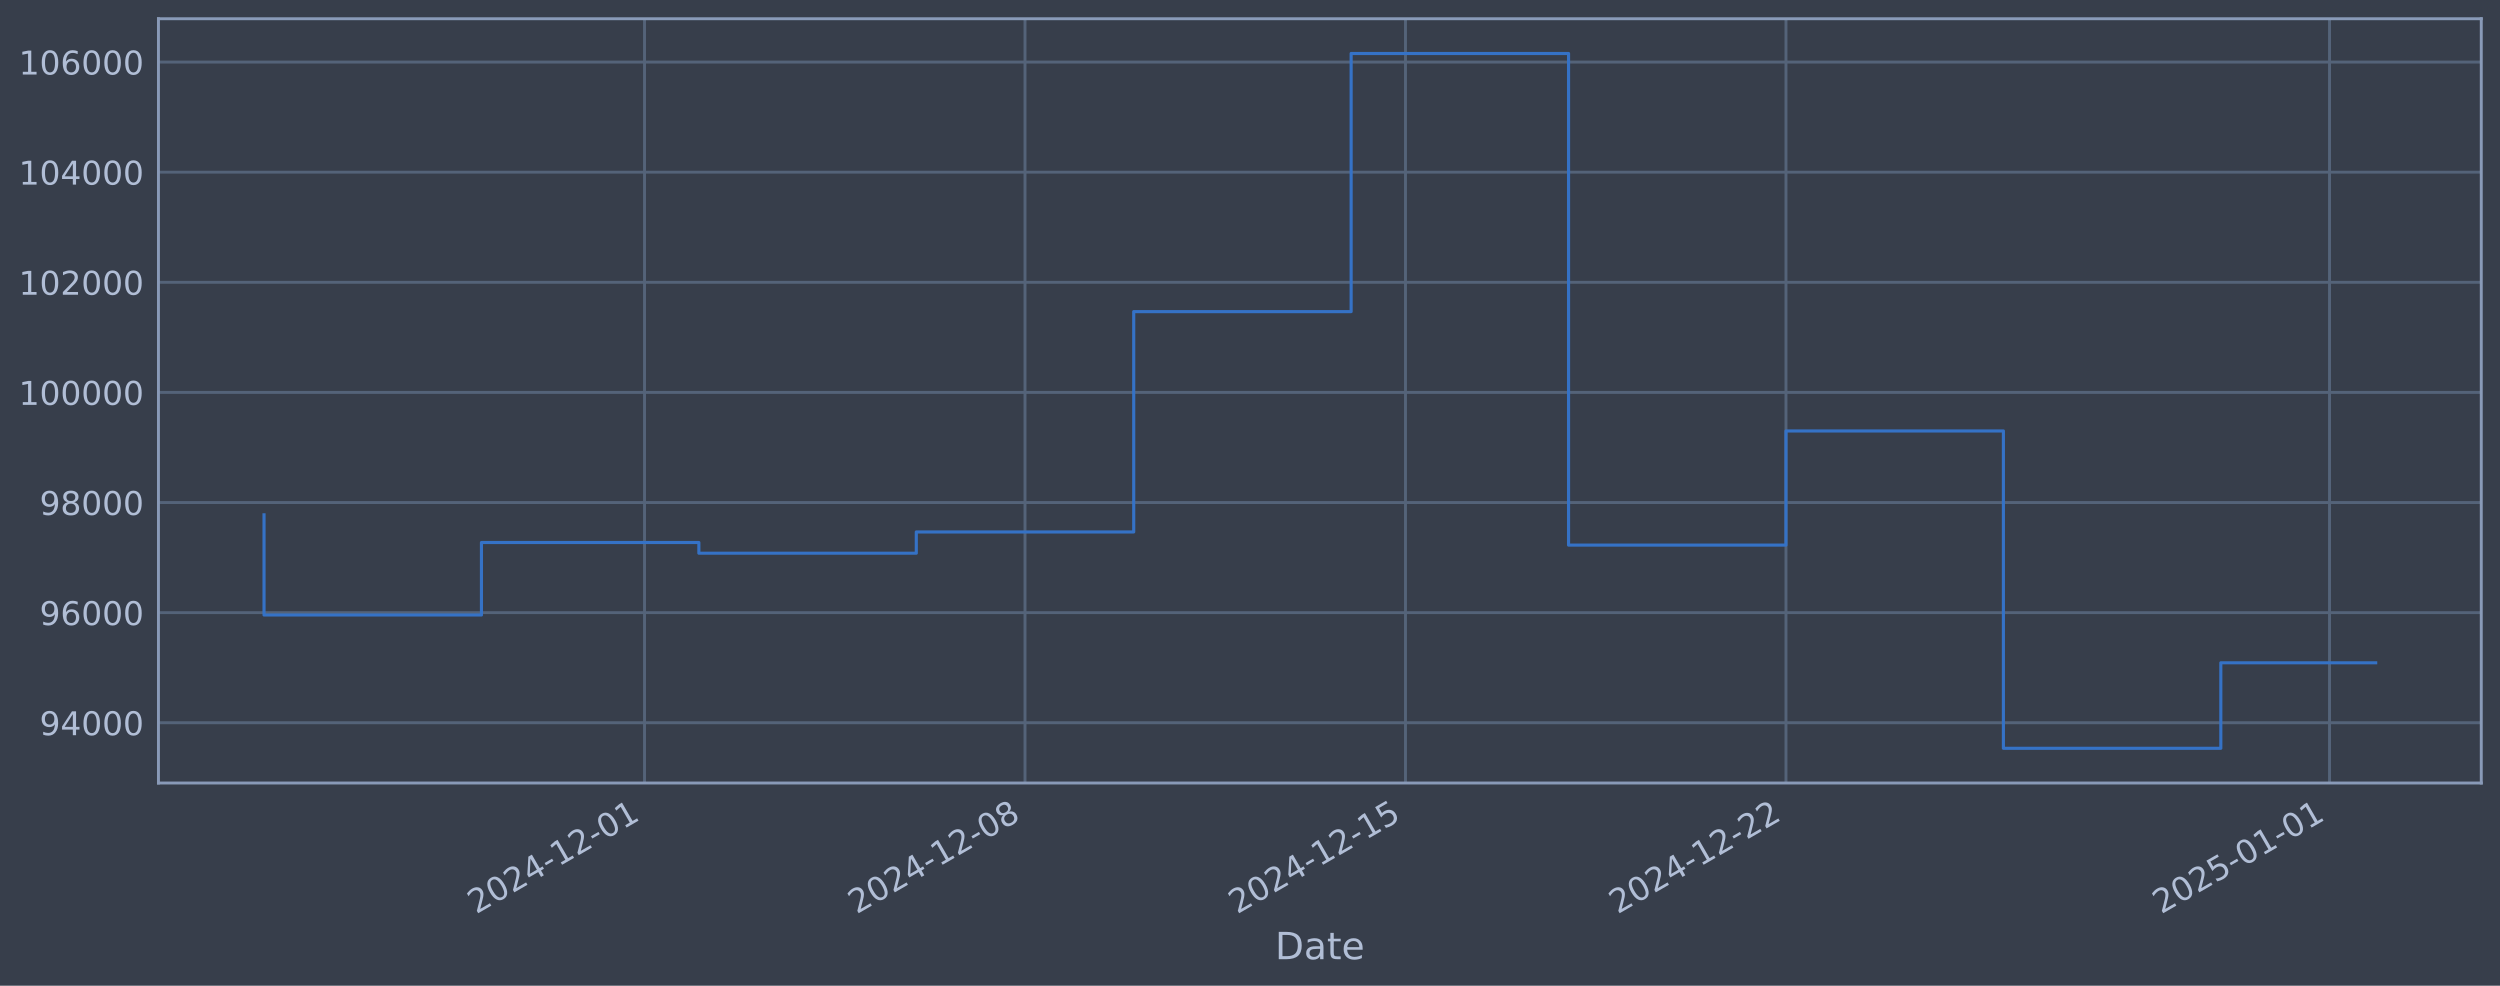
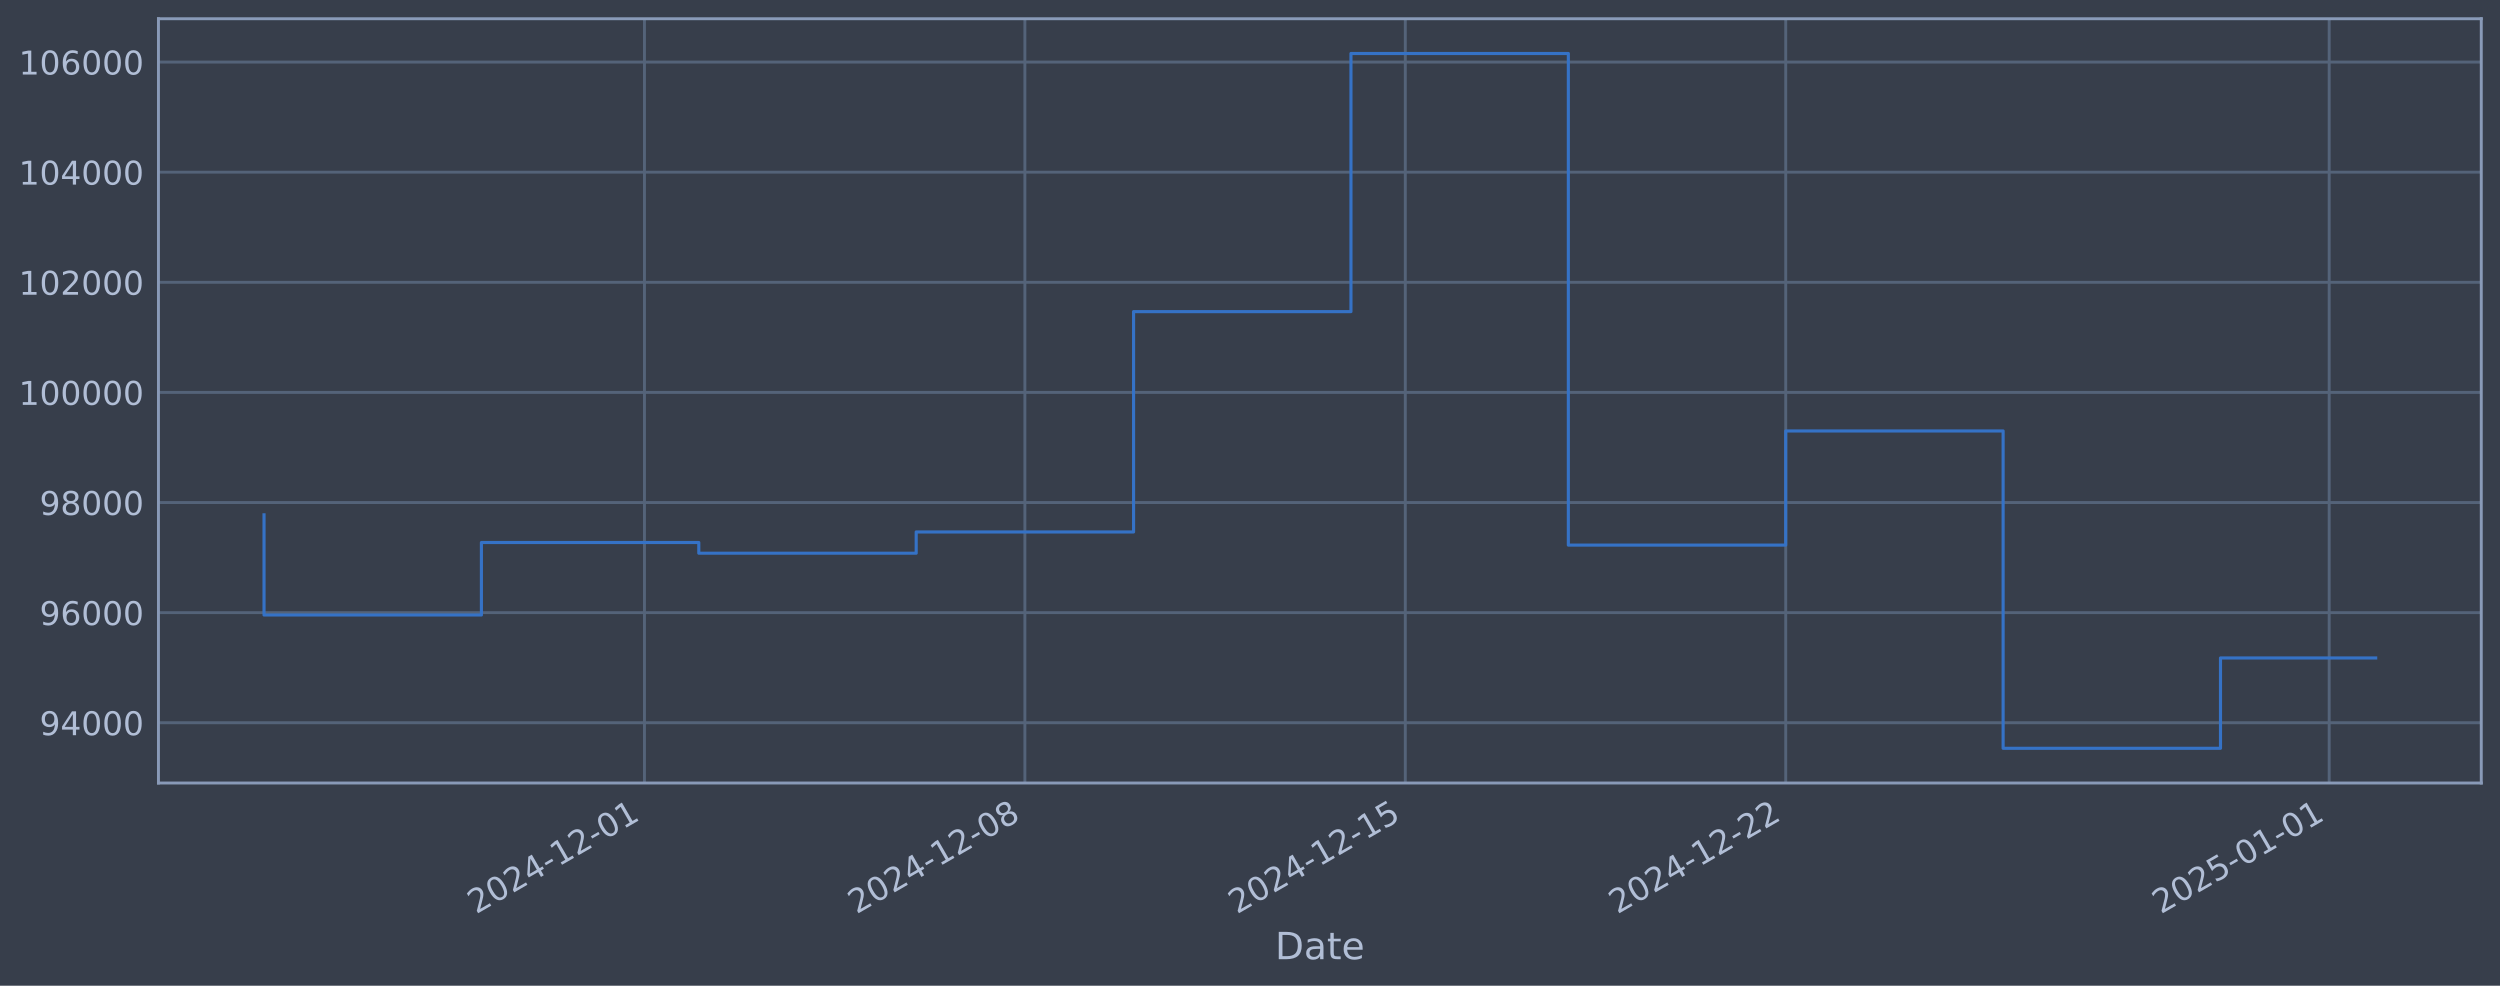
<svg xmlns="http://www.w3.org/2000/svg" xmlns:xlink="http://www.w3.org/1999/xlink" width="960.9pt" height="378.87pt" viewBox="0 0 960.9 378.87" version="1.1">
  <defs>
    <style type="text/css">*{stroke-linejoin: round; stroke-linecap: butt}</style>
  </defs>
  <g id="figure_1">
    <g id="patch_1">
      <path d="M 0 378.87  L 960.9 378.87  L 960.9 0  L 0 0  z " style="fill: #373e4b" />
    </g>
    <g id="axes_1">
      <g id="patch_2">
        <path d="M 60.901 300.96  L 953.701 300.96  L 953.701 7.2  L 60.901 7.2  z " style="fill: #373e4b" />
      </g>
      <g id="matplotlib.axis_1">
        <g id="xtick_1">
          <g id="line2d_1">
-             <path d="M 247.726 300.96  L 247.726 7.2  " clip-path="url(#p1fd207619c)" style="fill: none; stroke: #546379; stroke-width: 1.12; stroke-linecap: square" />
+             <path d="M 247.702 300.96  L 247.702 7.2  " clip-path="url(#p1b782502ee)" style="fill: none; stroke: #546379; stroke-width: 1.12; stroke-linecap: square" />
          </g>
          <g id="line2d_2" />
          <g id="text_1">
-             <g style="fill: #b1bed6" transform="translate(183.0008 351.4642) rotate(-30) scale(0.126 -0.126)">
+             <g style="fill: #b1bed6" transform="translate(182.9766 351.4642) rotate(-30) scale(0.126 -0.126)">
              <defs>
                <path id="DejaVuSans-32" d="M 1228 531  L 3431 531  L 3431 0  L 469 0  L 469 531  Q 828 903 1448 1529  Q 2069 2156 2228 2338  Q 2531 2678 2651 2914  Q 2772 3150 2772 3378  Q 2772 3750 2511 3984  Q 2250 4219 1831 4219  Q 1534 4219 1204 4116  Q 875 4013 500 3803  L 500 4441  Q 881 4594 1212 4672  Q 1544 4750 1819 4750  Q 2544 4750 2975 4387  Q 3406 4025 3406 3419  Q 3406 3131 3298 2873  Q 3191 2616 2906 2266  Q 2828 2175 2409 1742  Q 1991 1309 1228 531  z " transform="scale(0.015625)" />
                <path id="DejaVuSans-30" d="M 2034 4250  Q 1547 4250 1301 3770  Q 1056 3291 1056 2328  Q 1056 1369 1301 889  Q 1547 409 2034 409  Q 2525 409 2770 889  Q 3016 1369 3016 2328  Q 3016 3291 2770 3770  Q 2525 4250 2034 4250  z M 2034 4750  Q 2819 4750 3233 4129  Q 3647 3509 3647 2328  Q 3647 1150 3233 529  Q 2819 -91 2034 -91  Q 1250 -91 836 529  Q 422 1150 422 2328  Q 422 3509 836 4129  Q 1250 4750 2034 4750  z " transform="scale(0.015625)" />
                <path id="DejaVuSans-34" d="M 2419 4116  L 825 1625  L 2419 1625  L 2419 4116  z M 2253 4666  L 3047 4666  L 3047 1625  L 3713 1625  L 3713 1100  L 3047 1100  L 3047 0  L 2419 0  L 2419 1100  L 313 1100  L 313 1709  L 2253 4666  z " transform="scale(0.015625)" />
                <path id="DejaVuSans-2d" d="M 313 2009  L 1997 2009  L 1997 1497  L 313 1497  L 313 2009  z " transform="scale(0.015625)" />
                <path id="DejaVuSans-31" d="M 794 531  L 1825 531  L 1825 4091  L 703 3866  L 703 4441  L 1819 4666  L 2450 4666  L 2450 531  L 3481 531  L 3481 0  L 794 0  L 794 531  z " transform="scale(0.015625)" />
              </defs>
              <use xlink:href="#DejaVuSans-32" />
              <use xlink:href="#DejaVuSans-30" transform="translate(63.62305 0)" />
              <use xlink:href="#DejaVuSans-32" transform="translate(127.2461 0)" />
              <use xlink:href="#DejaVuSans-34" transform="translate(190.8691 0)" />
              <use xlink:href="#DejaVuSans-2d" transform="translate(254.4922 0)" />
              <use xlink:href="#DejaVuSans-31" transform="translate(290.5762 0)" />
              <use xlink:href="#DejaVuSans-32" transform="translate(354.1992 0)" />
              <use xlink:href="#DejaVuSans-2d" transform="translate(417.8223 0)" />
              <use xlink:href="#DejaVuSans-30" transform="translate(453.9062 0)" />
              <use xlink:href="#DejaVuSans-31" transform="translate(517.5293 0)" />
            </g>
          </g>
        </g>
        <g id="xtick_2">
          <g id="line2d_3">
-             <path d="M 393.97 300.96  L 393.97 7.2  " clip-path="url(#p1fd207619c)" style="fill: none; stroke: #546379; stroke-width: 1.12; stroke-linecap: square" />
+             <path d="M 393.922 300.96  L 393.922 7.2  " clip-path="url(#p1b782502ee)" style="fill: none; stroke: #546379; stroke-width: 1.12; stroke-linecap: square" />
          </g>
          <g id="line2d_4" />
          <g id="text_2">
-             <g style="fill: #b1bed6" transform="translate(329.2448 351.4642) rotate(-30) scale(0.126 -0.126)">
+             <g style="fill: #b1bed6" transform="translate(329.1965 351.4642) rotate(-30) scale(0.126 -0.126)">
              <defs>
                <path id="DejaVuSans-38" d="M 2034 2216  Q 1584 2216 1326 1975  Q 1069 1734 1069 1313  Q 1069 891 1326 650  Q 1584 409 2034 409  Q 2484 409 2743 651  Q 3003 894 3003 1313  Q 3003 1734 2745 1975  Q 2488 2216 2034 2216  z M 1403 2484  Q 997 2584 770 2862  Q 544 3141 544 3541  Q 544 4100 942 4425  Q 1341 4750 2034 4750  Q 2731 4750 3128 4425  Q 3525 4100 3525 3541  Q 3525 3141 3298 2862  Q 3072 2584 2669 2484  Q 3125 2378 3379 2068  Q 3634 1759 3634 1313  Q 3634 634 3220 271  Q 2806 -91 2034 -91  Q 1263 -91 848 271  Q 434 634 434 1313  Q 434 1759 690 2068  Q 947 2378 1403 2484  z M 1172 3481  Q 1172 3119 1398 2916  Q 1625 2713 2034 2713  Q 2441 2713 2670 2916  Q 2900 3119 2900 3481  Q 2900 3844 2670 4047  Q 2441 4250 2034 4250  Q 1625 4250 1398 4047  Q 1172 3844 1172 3481  z " transform="scale(0.015625)" />
              </defs>
              <use xlink:href="#DejaVuSans-32" />
              <use xlink:href="#DejaVuSans-30" transform="translate(63.62305 0)" />
              <use xlink:href="#DejaVuSans-32" transform="translate(127.2461 0)" />
              <use xlink:href="#DejaVuSans-34" transform="translate(190.8691 0)" />
              <use xlink:href="#DejaVuSans-2d" transform="translate(254.4922 0)" />
              <use xlink:href="#DejaVuSans-31" transform="translate(290.5762 0)" />
              <use xlink:href="#DejaVuSans-32" transform="translate(354.1992 0)" />
              <use xlink:href="#DejaVuSans-2d" transform="translate(417.8223 0)" />
              <use xlink:href="#DejaVuSans-30" transform="translate(453.9062 0)" />
              <use xlink:href="#DejaVuSans-38" transform="translate(517.5293 0)" />
            </g>
          </g>
        </g>
        <g id="xtick_3">
          <g id="line2d_5">
-             <path d="M 540.214 300.96  L 540.214 7.2  " clip-path="url(#p1fd207619c)" style="fill: none; stroke: #546379; stroke-width: 1.12; stroke-linecap: square" />
+             <path d="M 540.142 300.96  L 540.142 7.2  " clip-path="url(#p1b782502ee)" style="fill: none; stroke: #546379; stroke-width: 1.12; stroke-linecap: square" />
          </g>
          <g id="line2d_6" />
          <g id="text_3">
-             <g style="fill: #b1bed6" transform="translate(475.4888 351.4642) rotate(-30) scale(0.126 -0.126)">
+             <g style="fill: #b1bed6" transform="translate(475.4163 351.4642) rotate(-30) scale(0.126 -0.126)">
              <defs>
                <path id="DejaVuSans-35" d="M 691 4666  L 3169 4666  L 3169 4134  L 1269 4134  L 1269 2991  Q 1406 3038 1543 3061  Q 1681 3084 1819 3084  Q 2600 3084 3056 2656  Q 3513 2228 3513 1497  Q 3513 744 3044 326  Q 2575 -91 1722 -91  Q 1428 -91 1123 -41  Q 819 9 494 109  L 494 744  Q 775 591 1075 516  Q 1375 441 1709 441  Q 2250 441 2565 725  Q 2881 1009 2881 1497  Q 2881 1984 2565 2268  Q 2250 2553 1709 2553  Q 1456 2553 1204 2497  Q 953 2441 691 2322  L 691 4666  z " transform="scale(0.015625)" />
              </defs>
              <use xlink:href="#DejaVuSans-32" />
              <use xlink:href="#DejaVuSans-30" transform="translate(63.62305 0)" />
              <use xlink:href="#DejaVuSans-32" transform="translate(127.2461 0)" />
              <use xlink:href="#DejaVuSans-34" transform="translate(190.8691 0)" />
              <use xlink:href="#DejaVuSans-2d" transform="translate(254.4922 0)" />
              <use xlink:href="#DejaVuSans-31" transform="translate(290.5762 0)" />
              <use xlink:href="#DejaVuSans-32" transform="translate(354.1992 0)" />
              <use xlink:href="#DejaVuSans-2d" transform="translate(417.8223 0)" />
              <use xlink:href="#DejaVuSans-31" transform="translate(453.9062 0)" />
              <use xlink:href="#DejaVuSans-35" transform="translate(517.5293 0)" />
            </g>
          </g>
        </g>
        <g id="xtick_4">
          <g id="line2d_7">
-             <path d="M 686.458 300.96  L 686.458 7.2  " clip-path="url(#p1fd207619c)" style="fill: none; stroke: #546379; stroke-width: 1.12; stroke-linecap: square" />
+             <path d="M 686.362 300.96  L 686.362 7.2  " clip-path="url(#p1b782502ee)" style="fill: none; stroke: #546379; stroke-width: 1.12; stroke-linecap: square" />
          </g>
          <g id="line2d_8" />
          <g id="text_4">
-             <g style="fill: #b1bed6" transform="translate(621.7329 351.4642) rotate(-30) scale(0.126 -0.126)">
+             <g style="fill: #b1bed6" transform="translate(621.6361 351.4642) rotate(-30) scale(0.126 -0.126)">
              <use xlink:href="#DejaVuSans-32" />
              <use xlink:href="#DejaVuSans-30" transform="translate(63.62305 0)" />
              <use xlink:href="#DejaVuSans-32" transform="translate(127.2461 0)" />
              <use xlink:href="#DejaVuSans-34" transform="translate(190.8691 0)" />
              <use xlink:href="#DejaVuSans-2d" transform="translate(254.4922 0)" />
              <use xlink:href="#DejaVuSans-31" transform="translate(290.5762 0)" />
              <use xlink:href="#DejaVuSans-32" transform="translate(354.1992 0)" />
              <use xlink:href="#DejaVuSans-2d" transform="translate(417.8223 0)" />
              <use xlink:href="#DejaVuSans-32" transform="translate(453.9062 0)" />
              <use xlink:href="#DejaVuSans-32" transform="translate(517.5293 0)" />
            </g>
          </g>
        </g>
        <g id="xtick_5">
          <g id="line2d_9">
-             <path d="M 895.378 300.96  L 895.378 7.2  " clip-path="url(#p1fd207619c)" style="fill: none; stroke: #546379; stroke-width: 1.12; stroke-linecap: square" />
+             <path d="M 895.247 300.96  L 895.247 7.2  " clip-path="url(#p1b782502ee)" style="fill: none; stroke: #546379; stroke-width: 1.12; stroke-linecap: square" />
          </g>
          <g id="line2d_10" />
          <g id="text_5">
-             <g style="fill: #b1bed6" transform="translate(830.6529 351.4642) rotate(-30) scale(0.126 -0.126)">
+             <g style="fill: #b1bed6" transform="translate(830.5216 351.4642) rotate(-30) scale(0.126 -0.126)">
              <use xlink:href="#DejaVuSans-32" />
              <use xlink:href="#DejaVuSans-30" transform="translate(63.62305 0)" />
              <use xlink:href="#DejaVuSans-32" transform="translate(127.2461 0)" />
              <use xlink:href="#DejaVuSans-35" transform="translate(190.8691 0)" />
              <use xlink:href="#DejaVuSans-2d" transform="translate(254.4922 0)" />
              <use xlink:href="#DejaVuSans-30" transform="translate(290.5762 0)" />
              <use xlink:href="#DejaVuSans-31" transform="translate(354.1992 0)" />
              <use xlink:href="#DejaVuSans-2d" transform="translate(417.8223 0)" />
              <use xlink:href="#DejaVuSans-30" transform="translate(453.9062 0)" />
              <use xlink:href="#DejaVuSans-31" transform="translate(517.5293 0)" />
            </g>
          </g>
        </g>
        <g id="text_6">
          <g style="fill: #b1bed6" transform="translate(490.0914 368.6753) scale(0.144 -0.144)">
            <defs>
              <path id="DejaVuSans-44" d="M 1259 4147  L 1259 519  L 2022 519  Q 2988 519 3436 956  Q 3884 1394 3884 2338  Q 3884 3275 3436 3711  Q 2988 4147 2022 4147  L 1259 4147  z M 628 4666  L 1925 4666  Q 3281 4666 3915 4102  Q 4550 3538 4550 2338  Q 4550 1131 3912 565  Q 3275 0 1925 0  L 628 0  L 628 4666  z " transform="scale(0.015625)" />
              <path id="DejaVuSans-61" d="M 2194 1759  Q 1497 1759 1228 1600  Q 959 1441 959 1056  Q 959 750 1161 570  Q 1363 391 1709 391  Q 2188 391 2477 730  Q 2766 1069 2766 1631  L 2766 1759  L 2194 1759  z M 3341 1997  L 3341 0  L 2766 0  L 2766 531  Q 2569 213 2275 61  Q 1981 -91 1556 -91  Q 1019 -91 701 211  Q 384 513 384 1019  Q 384 1609 779 1909  Q 1175 2209 1959 2209  L 2766 2209  L 2766 2266  Q 2766 2663 2505 2880  Q 2244 3097 1772 3097  Q 1472 3097 1187 3025  Q 903 2953 641 2809  L 641 3341  Q 956 3463 1253 3523  Q 1550 3584 1831 3584  Q 2591 3584 2966 3190  Q 3341 2797 3341 1997  z " transform="scale(0.015625)" />
              <path id="DejaVuSans-74" d="M 1172 4494  L 1172 3500  L 2356 3500  L 2356 3053  L 1172 3053  L 1172 1153  Q 1172 725 1289 603  Q 1406 481 1766 481  L 2356 481  L 2356 0  L 1766 0  Q 1100 0 847 248  Q 594 497 594 1153  L 594 3053  L 172 3053  L 172 3500  L 594 3500  L 594 4494  L 1172 4494  z " transform="scale(0.015625)" />
              <path id="DejaVuSans-65" d="M 3597 1894  L 3597 1613  L 953 1613  Q 991 1019 1311 708  Q 1631 397 2203 397  Q 2534 397 2845 478  Q 3156 559 3463 722  L 3463 178  Q 3153 47 2828 -22  Q 2503 -91 2169 -91  Q 1331 -91 842 396  Q 353 884 353 1716  Q 353 2575 817 3079  Q 1281 3584 2069 3584  Q 2775 3584 3186 3129  Q 3597 2675 3597 1894  z M 3022 2063  Q 3016 2534 2758 2815  Q 2500 3097 2075 3097  Q 1594 3097 1305 2825  Q 1016 2553 972 2059  L 3022 2063  z " transform="scale(0.015625)" />
            </defs>
            <use xlink:href="#DejaVuSans-44" />
            <use xlink:href="#DejaVuSans-61" transform="translate(77.00195 0)" />
            <use xlink:href="#DejaVuSans-74" transform="translate(138.2812 0)" />
            <use xlink:href="#DejaVuSans-65" transform="translate(177.4902 0)" />
          </g>
        </g>
      </g>
      <g id="matplotlib.axis_2">
        <g id="ytick_1">
          <g id="line2d_11">
-             <path d="M 60.901 277.797  L 953.701 277.797  " clip-path="url(#p1fd207619c)" style="fill: none; stroke: #546379; stroke-width: 1.12; stroke-linecap: square" />
+             <path d="M 60.901 277.797  L 953.701 277.797  " clip-path="url(#p1b782502ee)" style="fill: none; stroke: #546379; stroke-width: 1.12; stroke-linecap: square" />
          </g>
          <g id="line2d_12" />
          <g id="text_7">
            <g style="fill: #b1bed6" transform="translate(15.21675 282.5841) scale(0.126 -0.126)">
              <defs>
                <path id="DejaVuSans-39" d="M 703 97  L 703 672  Q 941 559 1184 500  Q 1428 441 1663 441  Q 2288 441 2617 861  Q 2947 1281 2994 2138  Q 2813 1869 2534 1725  Q 2256 1581 1919 1581  Q 1219 1581 811 2004  Q 403 2428 403 3163  Q 403 3881 828 4315  Q 1253 4750 1959 4750  Q 2769 4750 3195 4129  Q 3622 3509 3622 2328  Q 3622 1225 3098 567  Q 2575 -91 1691 -91  Q 1453 -91 1209 -44  Q 966 3 703 97  z M 1959 2075  Q 2384 2075 2632 2365  Q 2881 2656 2881 3163  Q 2881 3666 2632 3958  Q 2384 4250 1959 4250  Q 1534 4250 1286 3958  Q 1038 3666 1038 3163  Q 1038 2656 1286 2365  Q 1534 2075 1959 2075  z " transform="scale(0.015625)" />
              </defs>
              <use xlink:href="#DejaVuSans-39" />
              <use xlink:href="#DejaVuSans-34" transform="translate(63.62305 0)" />
              <use xlink:href="#DejaVuSans-30" transform="translate(127.2461 0)" />
              <use xlink:href="#DejaVuSans-30" transform="translate(190.8691 0)" />
              <use xlink:href="#DejaVuSans-30" transform="translate(254.4922 0)" />
            </g>
          </g>
        </g>
        <g id="ytick_2">
          <g id="line2d_13">
-             <path d="M 60.901 235.473  L 953.701 235.473  " clip-path="url(#p1fd207619c)" style="fill: none; stroke: #546379; stroke-width: 1.12; stroke-linecap: square" />
+             <path d="M 60.901 235.473  L 953.701 235.473  " clip-path="url(#p1b782502ee)" style="fill: none; stroke: #546379; stroke-width: 1.12; stroke-linecap: square" />
          </g>
          <g id="line2d_14" />
          <g id="text_8">
            <g style="fill: #b1bed6" transform="translate(15.21675 240.2602) scale(0.126 -0.126)">
              <defs>
                <path id="DejaVuSans-36" d="M 2113 2584  Q 1688 2584 1439 2293  Q 1191 2003 1191 1497  Q 1191 994 1439 701  Q 1688 409 2113 409  Q 2538 409 2786 701  Q 3034 994 3034 1497  Q 3034 2003 2786 2293  Q 2538 2584 2113 2584  z M 3366 4563  L 3366 3988  Q 3128 4100 2886 4159  Q 2644 4219 2406 4219  Q 1781 4219 1451 3797  Q 1122 3375 1075 2522  Q 1259 2794 1537 2939  Q 1816 3084 2150 3084  Q 2853 3084 3261 2657  Q 3669 2231 3669 1497  Q 3669 778 3244 343  Q 2819 -91 2113 -91  Q 1303 -91 875 529  Q 447 1150 447 2328  Q 447 3434 972 4092  Q 1497 4750 2381 4750  Q 2619 4750 2861 4703  Q 3103 4656 3366 4563  z " transform="scale(0.015625)" />
              </defs>
              <use xlink:href="#DejaVuSans-39" />
              <use xlink:href="#DejaVuSans-36" transform="translate(63.62305 0)" />
              <use xlink:href="#DejaVuSans-30" transform="translate(127.2461 0)" />
              <use xlink:href="#DejaVuSans-30" transform="translate(190.8691 0)" />
              <use xlink:href="#DejaVuSans-30" transform="translate(254.4922 0)" />
            </g>
          </g>
        </g>
        <g id="ytick_3">
          <g id="line2d_15">
-             <path d="M 60.901 193.149  L 953.701 193.149  " clip-path="url(#p1fd207619c)" style="fill: none; stroke: #546379; stroke-width: 1.12; stroke-linecap: square" />
+             <path d="M 60.901 193.149  L 953.701 193.149  " clip-path="url(#p1b782502ee)" style="fill: none; stroke: #546379; stroke-width: 1.12; stroke-linecap: square" />
          </g>
          <g id="line2d_16" />
          <g id="text_9">
            <g style="fill: #b1bed6" transform="translate(15.21675 197.9364) scale(0.126 -0.126)">
              <use xlink:href="#DejaVuSans-39" />
              <use xlink:href="#DejaVuSans-38" transform="translate(63.62305 0)" />
              <use xlink:href="#DejaVuSans-30" transform="translate(127.2461 0)" />
              <use xlink:href="#DejaVuSans-30" transform="translate(190.8691 0)" />
              <use xlink:href="#DejaVuSans-30" transform="translate(254.4922 0)" />
            </g>
          </g>
        </g>
        <g id="ytick_4">
          <g id="line2d_17">
-             <path d="M 60.901 150.826  L 953.701 150.826  " clip-path="url(#p1fd207619c)" style="fill: none; stroke: #546379; stroke-width: 1.12; stroke-linecap: square" />
+             <path d="M 60.901 150.826  L 953.701 150.826  " clip-path="url(#p1b782502ee)" style="fill: none; stroke: #546379; stroke-width: 1.12; stroke-linecap: square" />
          </g>
          <g id="line2d_18" />
          <g id="text_10">
            <g style="fill: #b1bed6" transform="translate(7.2 155.6126) scale(0.126 -0.126)">
              <use xlink:href="#DejaVuSans-31" />
              <use xlink:href="#DejaVuSans-30" transform="translate(63.62305 0)" />
              <use xlink:href="#DejaVuSans-30" transform="translate(127.2461 0)" />
              <use xlink:href="#DejaVuSans-30" transform="translate(190.8691 0)" />
              <use xlink:href="#DejaVuSans-30" transform="translate(254.4922 0)" />
              <use xlink:href="#DejaVuSans-30" transform="translate(318.1152 0)" />
            </g>
          </g>
        </g>
        <g id="ytick_5">
          <g id="line2d_19">
-             <path d="M 60.901 108.502  L 953.701 108.502  " clip-path="url(#p1fd207619c)" style="fill: none; stroke: #546379; stroke-width: 1.12; stroke-linecap: square" />
+             <path d="M 60.901 108.502  L 953.701 108.502  " clip-path="url(#p1b782502ee)" style="fill: none; stroke: #546379; stroke-width: 1.12; stroke-linecap: square" />
          </g>
          <g id="line2d_20" />
          <g id="text_11">
            <g style="fill: #b1bed6" transform="translate(7.2 113.2888) scale(0.126 -0.126)">
              <use xlink:href="#DejaVuSans-31" />
              <use xlink:href="#DejaVuSans-30" transform="translate(63.62305 0)" />
              <use xlink:href="#DejaVuSans-32" transform="translate(127.2461 0)" />
              <use xlink:href="#DejaVuSans-30" transform="translate(190.8691 0)" />
              <use xlink:href="#DejaVuSans-30" transform="translate(254.4922 0)" />
              <use xlink:href="#DejaVuSans-30" transform="translate(318.1152 0)" />
            </g>
          </g>
        </g>
        <g id="ytick_6">
          <g id="line2d_21">
-             <path d="M 60.901 66.178  L 953.701 66.178  " clip-path="url(#p1fd207619c)" style="fill: none; stroke: #546379; stroke-width: 1.12; stroke-linecap: square" />
+             <path d="M 60.901 66.178  L 953.701 66.178  " clip-path="url(#p1b782502ee)" style="fill: none; stroke: #546379; stroke-width: 1.12; stroke-linecap: square" />
          </g>
          <g id="line2d_22" />
          <g id="text_12">
            <g style="fill: #b1bed6" transform="translate(7.2 70.96502) scale(0.126 -0.126)">
              <use xlink:href="#DejaVuSans-31" />
              <use xlink:href="#DejaVuSans-30" transform="translate(63.62305 0)" />
              <use xlink:href="#DejaVuSans-34" transform="translate(127.2461 0)" />
              <use xlink:href="#DejaVuSans-30" transform="translate(190.8691 0)" />
              <use xlink:href="#DejaVuSans-30" transform="translate(254.4922 0)" />
              <use xlink:href="#DejaVuSans-30" transform="translate(318.1152 0)" />
            </g>
          </g>
        </g>
        <g id="ytick_7">
          <g id="line2d_23">
-             <path d="M 60.901 23.854  L 953.701 23.854  " clip-path="url(#p1fd207619c)" style="fill: none; stroke: #546379; stroke-width: 1.12; stroke-linecap: square" />
+             <path d="M 60.901 23.854  L 953.701 23.854  " clip-path="url(#p1b782502ee)" style="fill: none; stroke: #546379; stroke-width: 1.12; stroke-linecap: square" />
          </g>
          <g id="line2d_24" />
          <g id="text_13">
            <g style="fill: #b1bed6" transform="translate(7.2 28.64121) scale(0.126 -0.126)">
              <use xlink:href="#DejaVuSans-31" />
              <use xlink:href="#DejaVuSans-30" transform="translate(63.62305 0)" />
              <use xlink:href="#DejaVuSans-36" transform="translate(127.2461 0)" />
              <use xlink:href="#DejaVuSans-30" transform="translate(190.8691 0)" />
              <use xlink:href="#DejaVuSans-30" transform="translate(254.4922 0)" />
              <use xlink:href="#DejaVuSans-30" transform="translate(318.1152 0)" />
            </g>
          </g>
        </g>
      </g>
      <g id="line2d_25">
-         <path d="M 101.482 197.87  L 101.482 236.383  L 185.05 236.383  L 185.05 208.521  L 268.618 208.521  L 268.618 212.628  L 352.186 212.628  L 352.186 204.459  L 435.754 204.459  L 435.754 119.77  L 519.322 119.77  L 519.322 20.553  L 602.89 20.553  L 602.89 209.517  L 686.458 209.517  L 686.458 165.636  L 770.026 165.636  L 770.026 287.607  L 853.594 287.607  L 853.594 254.752  L 913.119 254.752  " clip-path="url(#p1fd207619c)" style="fill: none; stroke: #3572c6; stroke-width: 1.2; stroke-linecap: square" />
+         <path d="M 101.482 197.87  L 101.482 236.383  L 185.037 236.383  L 185.037 208.521  L 268.591 208.521  L 268.591 212.628  L 352.145 212.628  L 352.145 204.459  L 435.699 204.459  L 435.699 119.77  L 519.253 119.77  L 519.253 20.553  L 602.807 20.553  L 602.807 209.517  L 686.362 209.517  L 686.362 165.636  L 769.916 165.636  L 769.916 287.607  L 853.47 287.607  L 853.47 252.895  L 913.119 252.895  " clip-path="url(#p1b782502ee)" style="fill: none; stroke: #3572c6; stroke-width: 1.2; stroke-linecap: square" />
      </g>
      <g id="patch_3">
        <path d="M 60.901 300.96  L 60.901 7.2  " style="fill: none; stroke: #899ab8; stroke-width: 1.12; stroke-linejoin: miter; stroke-linecap: square" />
      </g>
      <g id="patch_4">
        <path d="M 953.701 300.96  L 953.701 7.2  " style="fill: none; stroke: #899ab8; stroke-width: 1.12; stroke-linejoin: miter; stroke-linecap: square" />
      </g>
      <g id="patch_5">
        <path d="M 60.901 300.96  L 953.701 300.96  " style="fill: none; stroke: #899ab8; stroke-width: 1.12; stroke-linejoin: miter; stroke-linecap: square" />
      </g>
      <g id="patch_6">
        <path d="M 60.901 7.2  L 953.701 7.2  " style="fill: none; stroke: #899ab8; stroke-width: 1.12; stroke-linejoin: miter; stroke-linecap: square" />
      </g>
    </g>
  </g>
  <defs>
-     <clipPath id="p1fd207619c">
+     <clipPath id="p1b782502ee">
      <rect x="60.901" y="7.2" width="892.8" height="293.76" />
    </clipPath>
  </defs>
</svg>
